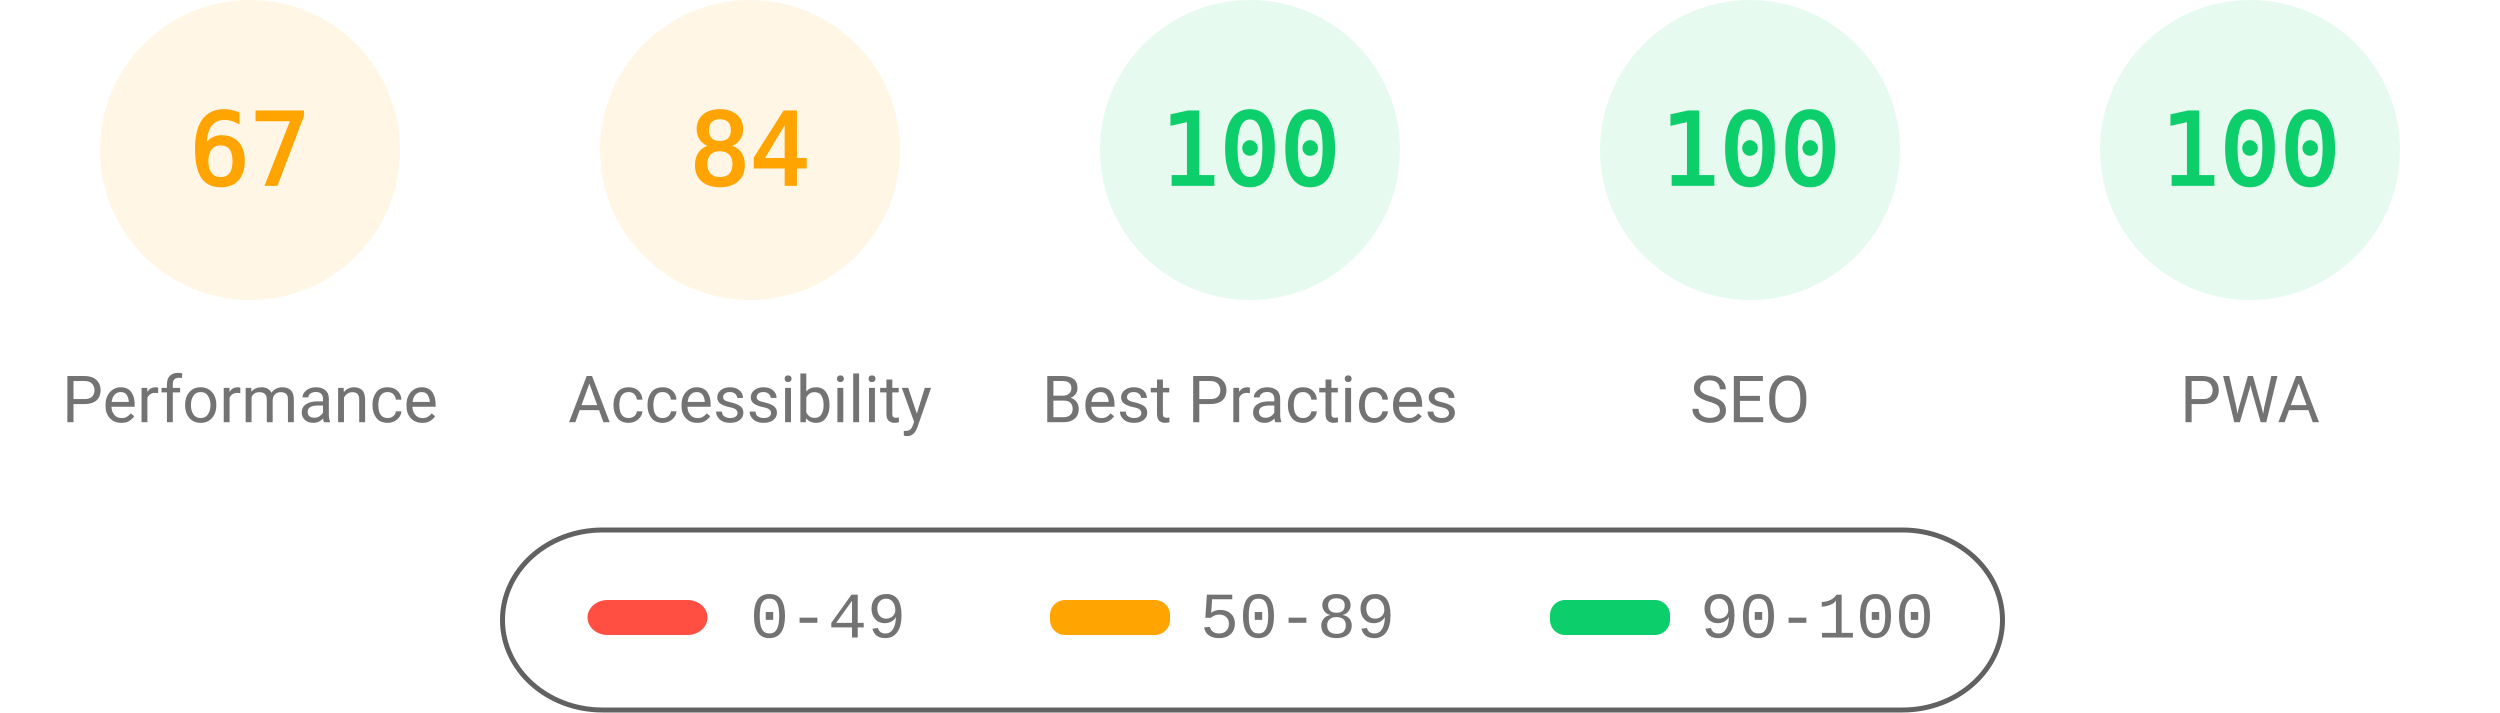
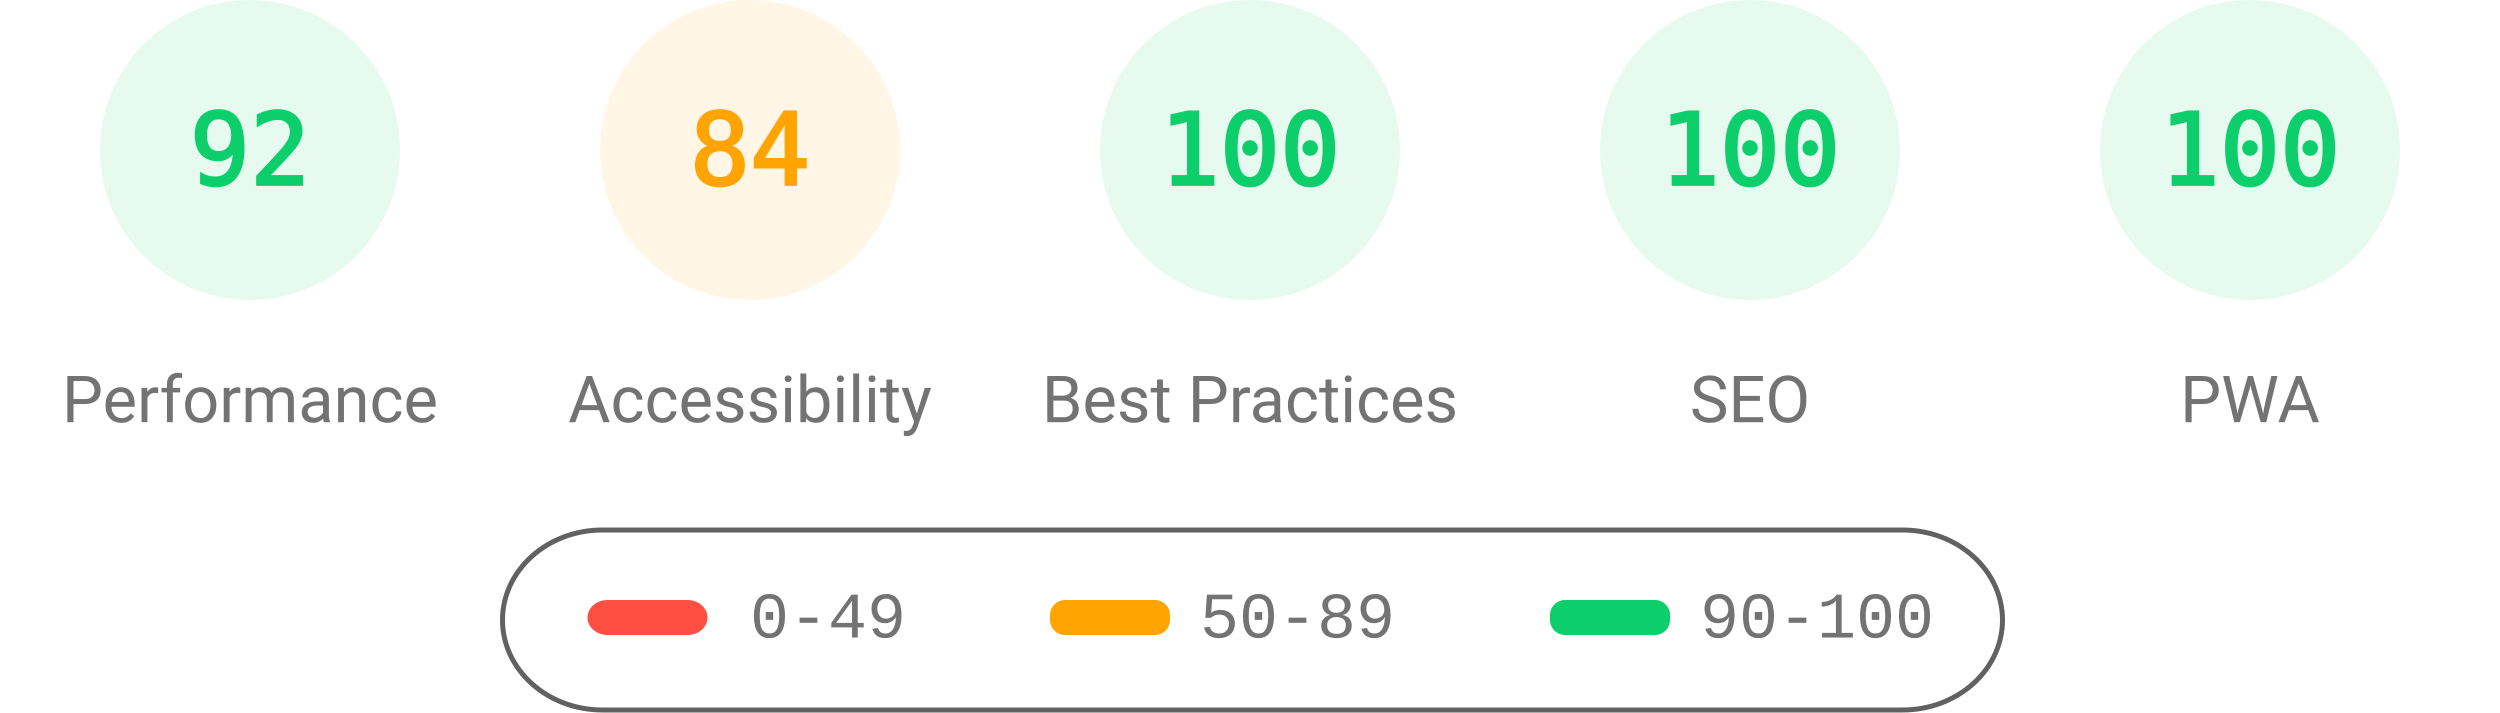
<svg xmlns="http://www.w3.org/2000/svg" fill="none" width="1000" height="285">
  <style>.gauge-base{opacity:.1}.gauge-arc{fill:none;animation-delay:250ms;stroke-linecap:round;transform:rotate(-90deg);transform-origin:100px 60px;animation:load-gauge 1s ease forwards}.guage-text{font-size:40px;font-family:monospace;text-align:center}.guage-red{color:#ff4e42;fill:#ff4e42;stroke:#ff4e42}.guage-orange{color:#ffa400;fill:#ffa400;stroke:#ffa400}.guage-green{color:#0cce6b;fill:#0cce6b;stroke:#0cce6b}.guage-undefined{color:#5c5c5c;fill:#5c5c5c;stroke:#5c5c5c}.guage-title{color:#737373;fill:#737373;stroke:none;font-size:26px;line-height:26px;font-family:Roboto,Halvetica,Arial,sans-serif}@keyframes load-gauge{from{stroke-dasharray:0 352.858}}</style>
-   <svg class="guage-div guage-perf guage-orange" viewBox="0 0 200 200" width="200" height="200">
+   <svg class="guage-div guage-perf guage-green" viewBox="0 0 200 200" width="200" height="200">
    <circle class="gauge-base" r="56" cx="100" cy="60" stroke-width="8" />
-     <circle class="gauge-arc guage-arc-1" r="56" cx="100" cy="60" stroke-width="8" style="stroke-dasharray:235.745,351.858" />
-     <text class="guage-text" x="100" y="60" alignment-baseline="central" dominant-baseline="central" text-anchor="middle">67</text>
+     <circle class="gauge-arc guage-arc-1" r="56" cx="100" cy="60" stroke-width="8" style="stroke-dasharray:323.709,351.858" />
+     <text class="guage-text" x="100" y="60" alignment-baseline="central" dominant-baseline="central" text-anchor="middle">92</text>
    <text class="guage-title" x="100" y="160" alignment-baseline="central" dominant-baseline="central" text-anchor="middle">Performance</text>
  </svg>
  <svg class="guage-div guage-acc guage-orange" viewBox="0 0 200 200" width="200" height="200" x="200">
    <circle class="gauge-base" r="56" cx="100" cy="60" stroke-width="8" />
    <circle class="gauge-arc guage-arc-2" r="56" cx="100" cy="60" stroke-width="8" style="stroke-dasharray:295.561,351.858" />
    <text class="guage-text" x="100" y="60" alignment-baseline="central" dominant-baseline="central" text-anchor="middle">84</text>
    <text class="guage-title" x="100" y="160" alignment-baseline="central" dominant-baseline="central" text-anchor="middle">Accessibility</text>
  </svg>
  <svg class="guage-div guage-best guage-green" viewBox="0 0 200 200" width="200" height="200" x="400">
    <circle class="gauge-base" r="56" cx="100" cy="60" stroke-width="8" />
    <circle class="gauge-arc guage-arc-3" r="56" cx="100" cy="60" stroke-width="8" style="stroke-dasharray:351.858,351.858" />
    <text class="guage-text" x="100" y="60" alignment-baseline="central" dominant-baseline="central" text-anchor="middle">100</text>
    <text class="guage-title" x="100" y="160" alignment-baseline="central" dominant-baseline="central" text-anchor="middle">Best Practices</text>
  </svg>
  <svg class="guage-div guage-seo guage-green" viewBox="0 0 200 200" width="200" height="200" x="600">
    <circle class="gauge-base" r="56" cx="100" cy="60" stroke-width="8" />
    <circle class="gauge-arc guage-arc-4" r="56" cx="100" cy="60" stroke-width="8" style="stroke-dasharray:351.858,351.858" />
    <text class="guage-text" x="100" y="60" alignment-baseline="central" dominant-baseline="central" text-anchor="middle">100</text>
    <text class="guage-title" x="100" y="160" alignment-baseline="central" dominant-baseline="central" text-anchor="middle">SEO</text>
  </svg>
  <svg class="guage-div guage-pwa guage-green" viewBox="0 0 200 200" width="200" height="200" x="800">
    <circle class="gauge-base" r="56" cx="100" cy="60" stroke-width="8" />
    <circle class="gauge-arc guage-arc-4" r="56" cx="100" cy="60" stroke-width="8" style="stroke-dasharray:351.858,351.858" />
    <text class="guage-text" x="100" y="60" alignment-baseline="central" dominant-baseline="central" text-anchor="middle">100</text>
    <text class="guage-title" x="100" y="160" alignment-baseline="central" dominant-baseline="central" text-anchor="middle">PWA</text>
  </svg>
  <svg width="604" height="76" x="200" y="210">
    <path fill="none" id="canvas_background" d="M-1-1h604v80H-1z" />
    <rect fill-opacity="0" stroke="#616161" stroke-width="2" rx="40" id="svg_2" height="72" width="600" y="2" x="1" fill="#000" />
    <rect stroke="#000" rx="8" id="svg_3" height="14" width="48" y="30" x="35" stroke-opacity="null" stroke-width="0" fill="#ff4e42" />
    <rect stroke="#000" rx="6" id="svg_4" height="14" width="48" y="30" x="220" stroke-opacity="null" stroke-width="0" fill="#ffa400" />
    <rect stroke="#000" rx="6" id="svg_5" height="14" width="48" y="30" x="420" stroke-opacity="null" stroke-width="0" fill="#0cce6b" />
    <text xml:space="preserve" text-anchor="start" font-family="'Courier New', Courier, monospace" font-size="26" id="svg_6" y="45" x="100" stroke-opacity="null" stroke-width="0" stroke="#000" fill="#737373">0-49</text>
    <text xml:space="preserve" text-anchor="start" font-family="'Courier New', Courier, monospace" font-size="26" id="svg_7" y="45" x="280" stroke-opacity="null" stroke-width="0" stroke="#000" fill="#737373">50-89</text>
    <text xml:space="preserve" text-anchor="start" font-family="'Courier New', Courier, monospace" font-size="26" id="svg_8" y="45" x="480" stroke-opacity="null" stroke-width="0" stroke="#000" fill="#737373">90-100</text>
  </svg>
</svg>
